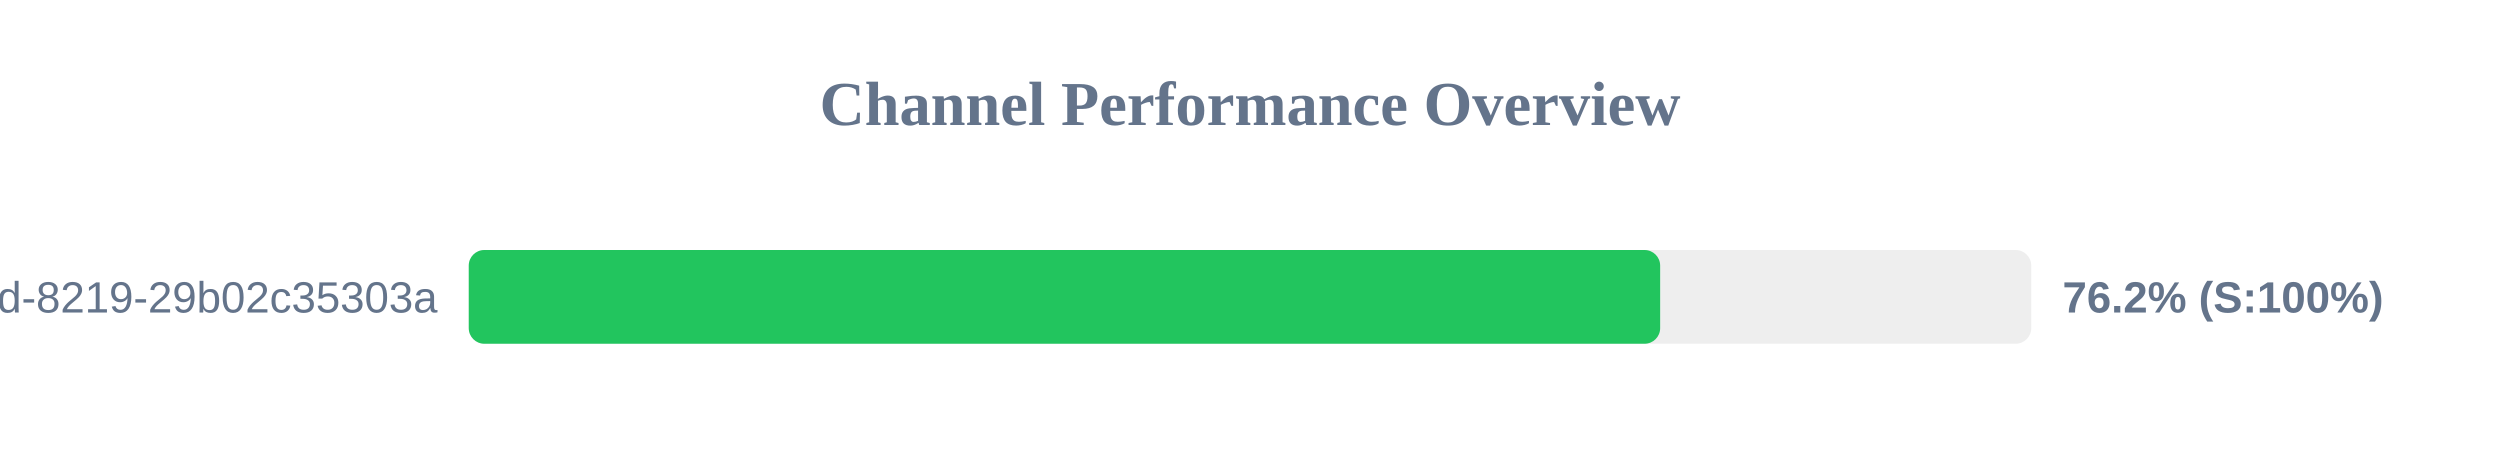
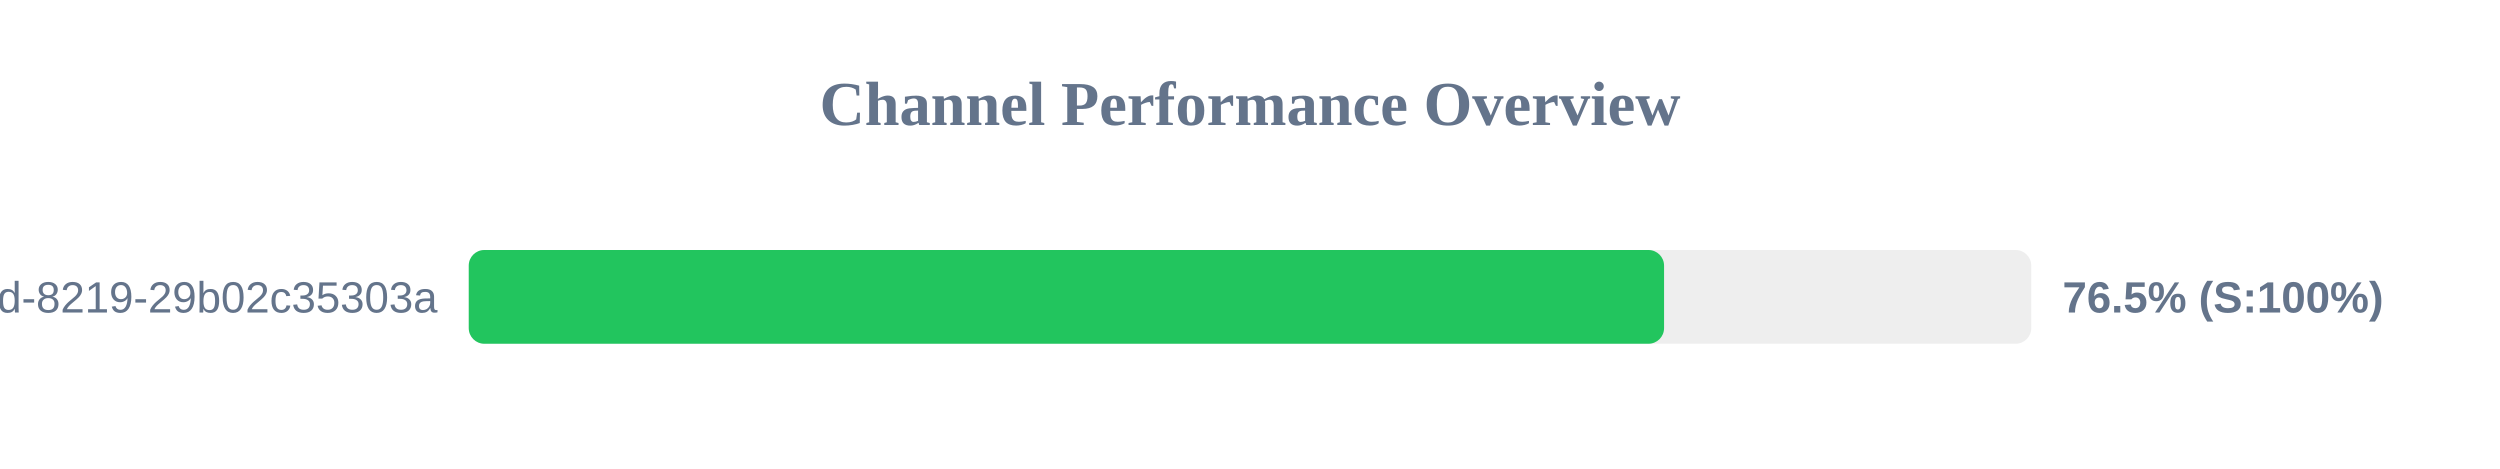
<svg xmlns="http://www.w3.org/2000/svg" width="800" height="150" version="1.1">
  <style>
        .row { font: 14px Arial; fill: #64748b; }
        .score { font: bold 14px Arial; fill: #64748b; }
    </style>
  <text x="400" y="40" text-anchor="middle" font-size="20px" font-weight="bold" fill="#64748b">Channel Performance Overview</text>
  <rect x="150" y="80" width="500" height="30" fill="#eee" rx="5" />
-   <rect x="150" y="80" width="381.25" height="30" fill="#22c55e" rx="5" />
+   <rect x="150" y="80" width="382.5" height="30" fill="#22c55e" rx="5" />
  <text x="140" y="100" text-anchor="end" class="row">?uuid=5eaa121d-4362-444d-8219-29b02c35303a</text>
-   <text x="660" y="100" text-anchor="start" class="score">76.2% (S:100%)</text>
+   <text x="660" y="100" text-anchor="start" class="score">76.5% (S:100%)</text>
</svg>
